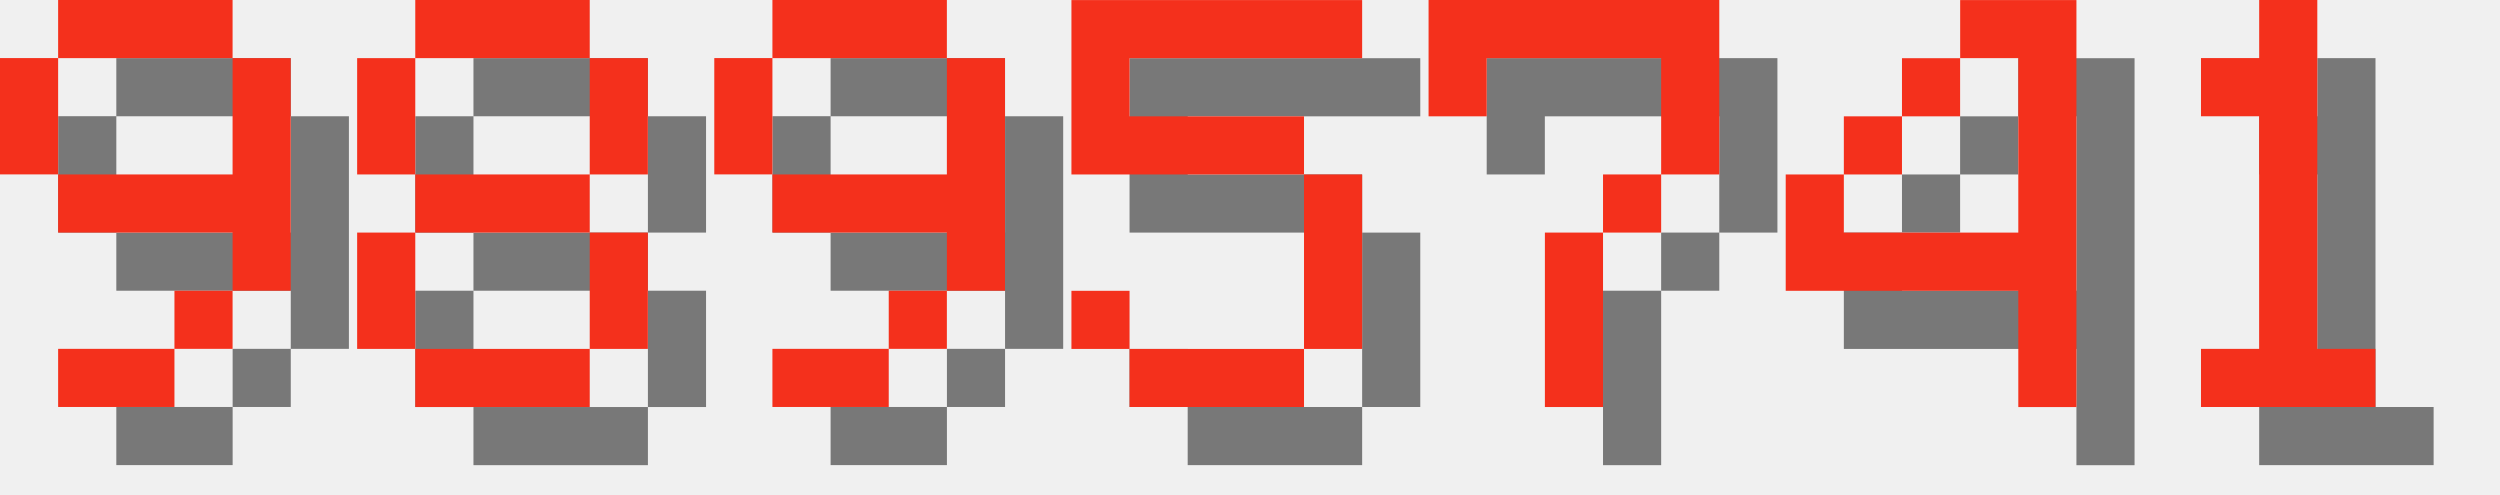
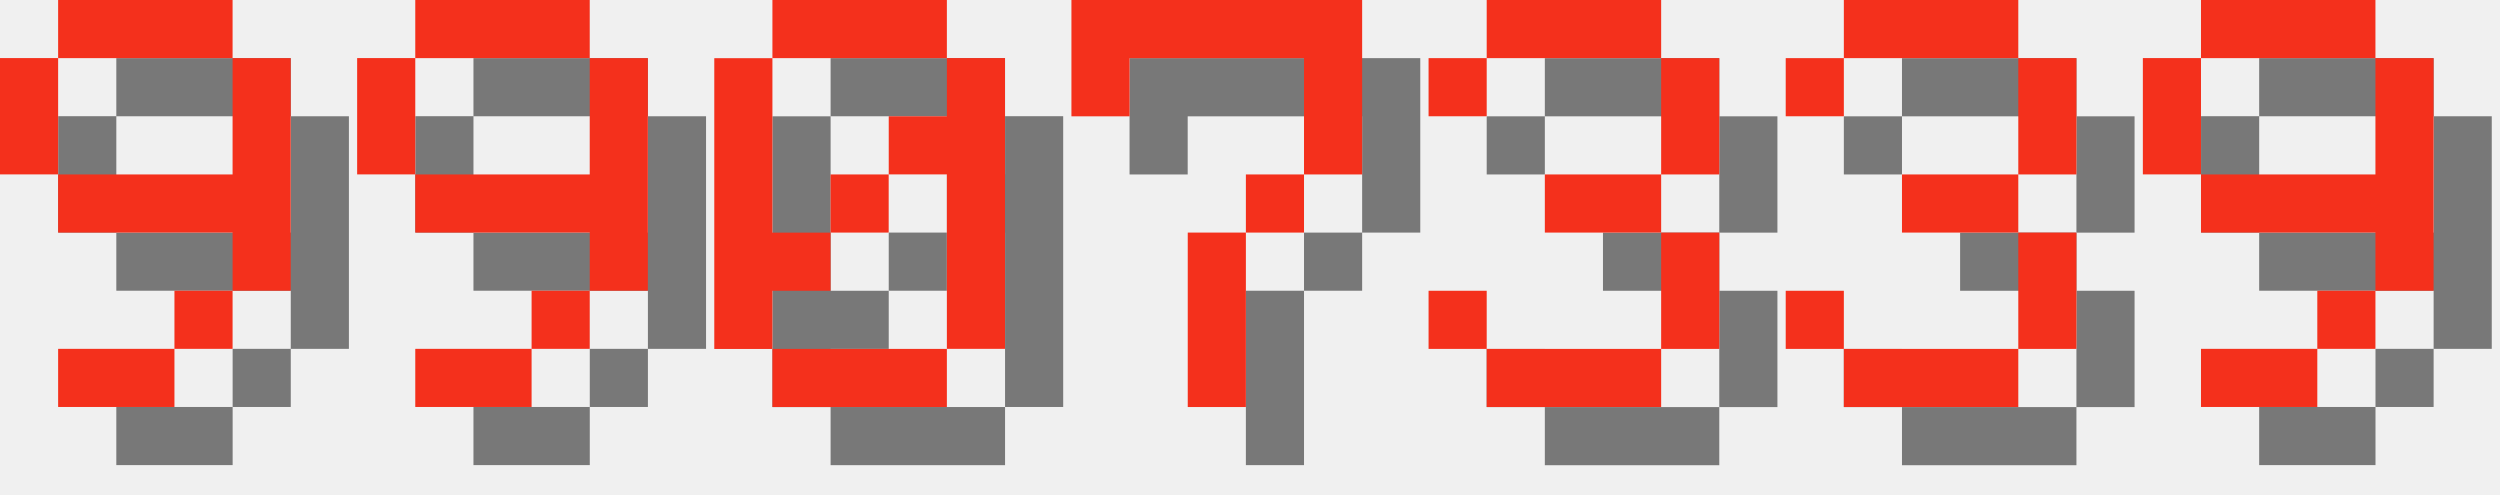
<svg xmlns="http://www.w3.org/2000/svg" version="1.1" width="182.0" height="36">
  <style>
        .text-foreground {
            fill: #F4301C;
        }
        .text-shadow {
            fill: #000000;
            fill-opacity: 0.5;
        }
    </style>
  <g class="digit" id="digit_9" transform="translate(0.0, 0), scale(4)">
    <path id="digit_9_shadow" class="text-shadow" d="m2.117 1.058v1.058h3.175v-1.058h-3.175zm3.175 1.058v2.117h-3.175v1.058h3.175v1.058h1.058v-4.233h-1.058zm0 4.233h-1.058v1.058h1.058v-1.058zm-1.058 1.058h-2.117v1.058h2.117v-1.058zm-2.117-3.175v-2.117h-1.058v2.117h1.058z" fill-opacity=".5" style="paint-order:stroke fill markers" />
    <path id="digit_9_fg" class="text-foreground" d="m1.058 0v1.058h3.175v-1.058h-3.175zm3.175 1.058v2.117h-3.175v1.058h3.175v1.058h1.058v-4.233h-1.058zm0 4.233h-1.058v1.058h1.058v-1.058zm-1.058 1.058h-2.117v1.058h2.117v-1.058zm-2.117-3.175v-2.117h-1.058v2.117h1.058z" fill="#fff" style="paint-order:stroke fill markers" />
  </g>
-   <g class="digit" id="digit_8" transform="translate(26.0, 0), scale(4)">
-     <path id="digit_8_shadow" class="text-shadow" d="m2.117 1.058v1.058h3.175v-1.058h-3.175zm3.175 1.058v2.117h1.058v-2.117h-1.058zm0 2.117h-3.175v1.058h3.175v-1.058zm0 1.058v2.117h1.058v-2.117h-1.058zm0 2.117h-3.175v1.058h3.175v-1.058zm-3.175 0v-2.117h-1.058v2.117h1.058zm0-3.175v-2.117h-1.058v2.117h1.058z" fill-opacity=".5" style="paint-order:stroke fill markers" />
-     <path id="digit_8_fg" class="text-foreground" d="m1.058 0v1.058h3.175v-1.058h-3.175zm3.175 1.058v2.117h1.058v-2.117h-1.058zm0 2.117h-3.175v1.058h3.175v-1.058zm0 1.058v2.117h1.058v-2.117h-1.058zm0 2.117h-3.175v1.058h3.175v-1.058zm-3.175 0v-2.117h-1.058v2.117h1.058zm0-3.175v-2.117h-1.058v2.117h1.058z" fill="#fff" style="paint-order:stroke fill markers" />
-   </g>
-   <g class="digit" id="digit_9" transform="translate(52.0, 0), scale(4)">
+   <g class="digit" id="digit_9" transform="translate(26.0, 0), scale(4)">
    <path id="digit_9_shadow" class="text-shadow" d="m2.117 1.058v1.058h3.175v-1.058h-3.175zm3.175 1.058v2.117h-3.175v1.058h3.175v1.058h1.058v-4.233h-1.058zm0 4.233h-1.058v1.058h1.058v-1.058zm-1.058 1.058h-2.117v1.058h2.117v-1.058zm-2.117-3.175v-2.117h-1.058v2.117h1.058z" fill-opacity=".5" style="paint-order:stroke fill markers" />
    <path id="digit_9_fg" class="text-foreground" d="m1.058 0v1.058h3.175v-1.058h-3.175zm3.175 1.058v2.117h-3.175v1.058h3.175v1.058h1.058v-4.233h-1.058zm0 4.233h-1.058v1.058h1.058v-1.058zm-1.058 1.058h-2.117v1.058h2.117v-1.058zm-2.117-3.175v-2.117h-1.058v2.117h1.058z" fill="#fff" style="paint-order:stroke fill markers" />
  </g>
-   <g class="digit" id="digit_5" transform="translate(78.0, 0), scale(4)">
-     <path id="digit_5_shadow" class="text-shadow" d="m1.058 1.058v3.175h4.233v3.175h-3.175v-1.058h-1.058v1.058h1.058v1.058h3.175v-1.058h1.058v-3.175h-1.058v-1.058h-3.175v-1.058h4.233v-1.058h-5.292z" fill-opacity=".5" style="paint-order:stroke fill markers" />
-     <path id="digit_5_fg" class="text-foreground" d="m0 0v3.175h4.233v3.175h-3.175v-1.058h-1.058v1.058h1.058v1.058h3.175v-1.058h1.058v-3.175h-1.058v-1.058h-3.175v-1.058h4.233v-1.058h-5.292z" fill="#fff" style="paint-order:stroke fill markers" />
+   <g class="digit" id="digit_0" transform="translate(52.0, 0), scale(4)">
+     <path id="digit_0_shadow" class="text-shadow" d="m2.117 1.058v1.058h3.175v-1.058h-3.175zm3.175 1.058v1.058h-1.058v1.058h1.058v3.175h1.058v-5.292h-1.058zm0 5.292h-3.175v1.058h3.175v-1.058zm-3.175 0v-1.058h1.058v-1.058h-1.058v-3.175h-1.058v5.292h1.058zm1.058-2.117h1.058v-1.058h-1.058v1.058z" fill-opacity=".5" style="paint-order:stroke fill markers" />
+     <path id="digit_0_fg" class="text-foreground" d="m1.058 0v1.058h3.175v-1.058h-3.175zm3.175 1.058v1.058h-1.058v1.058h1.058v3.175h1.058v-5.292h-1.058zm0 5.292h-3.175v1.058h3.175v-1.058zm-3.175 0v-1.058h1.058v-1.058h-1.058v-3.175h-1.058v5.292h1.058zm1.058-2.117h1.058v-1.058h-1.058v1.058z" fill="#fff" style="paint-order:stroke fill markers" />
  </g>
-   <g class="digit" id="digit_7" transform="translate(104.0, 0), scale(4)">
+   <g class="digit" id="digit_7" transform="translate(78.0, 0), scale(4)">
    <path id="digit_7_shadow" class="text-shadow" d="m1.058 1.058 2e-6 2.117h1.058v-1.058h3.175v1.058l2e-7 1.058h-1.058v1.058h-1.058l4e-7 3.175 1.058 1e-7v-3.175h1.058v-1.058h1.058l5e-7 -1.058v-2.117z" fill-opacity=".5" style="paint-order:stroke fill markers" />
    <path id="digit_7_fg" class="text-foreground" d="m0 0 2e-6 2.117h1.058v-1.058h3.175v1.058l2e-7 1.058h-1.058v1.058h-1.058l4e-7 3.175 1.058 1e-7v-3.175h1.058v-1.058h1.058l5e-7 -1.058v-2.117z" fill="#fff" style="paint-order:stroke fill markers" />
  </g>
-   <g class="digit" id="digit_4" transform="translate(130.0, 0), scale(4)">
-     <path id="digit_4_shadow" class="text-shadow" d="m4.233 1.058v1.058h1.058v3.175h-3.175v-1.058h-1.058v2.117h4.233v2.117h1.058v-7.408h-2.117zm-2.117 3.175h1.058v-1.058h-1.058v1.058zm1.058-1.058h1.058v-1.058h-1.058v1.058z" fill-opacity=".5" style="paint-order:stroke fill markers" />
-     <path id="digit_4_fg" class="text-foreground" d="m3.175 0v1.058h1.058v3.175h-3.175v-1.058h-1.058v2.117h4.233v2.117h1.058v-7.408h-2.117zm-2.117 3.175h1.058v-1.058h-1.058v1.058zm1.058-1.058h1.058v-1.058h-1.058v1.058z" fill="#fff" style="paint-order:stroke fill markers" />
+   <g class="digit" id="digit_3" transform="translate(104.0, 0), scale(4)">
+     <path id="digit_3_shadow" class="text-shadow" d="m1.058 2.117v1.058h1.058v-1.058h3.175v2.117h-2.117v1.058h2.117v2.117h-3.175v-1.058h-1.058v1.058h1.058v1.058h3.175v-1.058h1.058v-2.117h-1.058v-1.058h1.058v-2.117h-1.058v-1.058h-3.175v1.058h-1.058z" fill-opacity=".5" style="paint-order:stroke fill markers" />
+     <path id="digit_3_fg" class="text-foreground" d="m0 1.058v1.058h1.058v-1.058h3.175v2.117h-2.117v1.058h2.117v2.117h-3.175v-1.058h-1.058v1.058h1.058v1.058h3.175v-1.058h1.058v-2.117h-1.058v-1.058h1.058v-2.117h-1.058v-1.058h-3.175v1.058h-1.058z" fill="#fff" style="paint-order:stroke fill markers" />
  </g>
-   <g class="digit" id="digit_1" transform="translate(156.0, 0), scale(4)">
-     <path id="digit_1_shadow" class="text-shadow" d="m2.117 2.117v1.058h1.058v4.233h-1.058v1.058h3.175v-1.058h-1.058v-6.35h-1.058v1.058h-1.058z" fill-opacity=".5" style="paint-order:stroke fill markers" />
-     <path id="digit_1_fg" class="text-foreground" d="m1.058 1.058v1.058h1.058v4.233h-1.058v1.058h3.175v-1.058h-1.058v-6.35h-1.058v1.058h-1.058z" fill="#fff" style="paint-order:stroke fill markers" />
+   <g class="digit" id="digit_3" transform="translate(130.0, 0), scale(4)">
+     <path id="digit_3_shadow" class="text-shadow" d="m1.058 2.117v1.058h1.058v-1.058h3.175v2.117h-2.117v1.058h2.117v2.117h-3.175v-1.058h-1.058v1.058h1.058v1.058h3.175v-1.058h1.058v-2.117h-1.058v-1.058h1.058v-2.117h-1.058v-1.058h-3.175v1.058h-1.058z" fill-opacity=".5" style="paint-order:stroke fill markers" />
+     <path id="digit_3_fg" class="text-foreground" d="m0 1.058v1.058h1.058v-1.058h3.175v2.117h-2.117v1.058h2.117v2.117h-3.175v-1.058h-1.058v1.058h1.058v1.058h3.175v-1.058h1.058v-2.117h-1.058v-1.058h1.058v-2.117h-1.058v-1.058h-3.175v1.058h-1.058z" fill="#fff" style="paint-order:stroke fill markers" />
+   </g>
+   <g class="digit" id="digit_9" transform="translate(156.0, 0), scale(4)">
+     <path id="digit_9_shadow" class="text-shadow" d="m2.117 1.058v1.058h3.175v-1.058h-3.175zm3.175 1.058v2.117h-3.175v1.058h3.175v1.058h1.058v-4.233h-1.058zm0 4.233h-1.058v1.058h1.058v-1.058zm-1.058 1.058h-2.117v1.058h2.117v-1.058zm-2.117-3.175v-2.117h-1.058v2.117h1.058z" fill-opacity=".5" style="paint-order:stroke fill markers" />
+     <path id="digit_9_fg" class="text-foreground" d="m1.058 0v1.058h3.175v-1.058h-3.175zm3.175 1.058v2.117h-3.175v1.058h3.175v1.058h1.058v-4.233h-1.058zm0 4.233h-1.058v1.058h1.058v-1.058zm-1.058 1.058h-2.117v1.058h2.117v-1.058zm-2.117-3.175v-2.117h-1.058v2.117h1.058z" fill="#fff" style="paint-order:stroke fill markers" />
  </g>
</svg>
